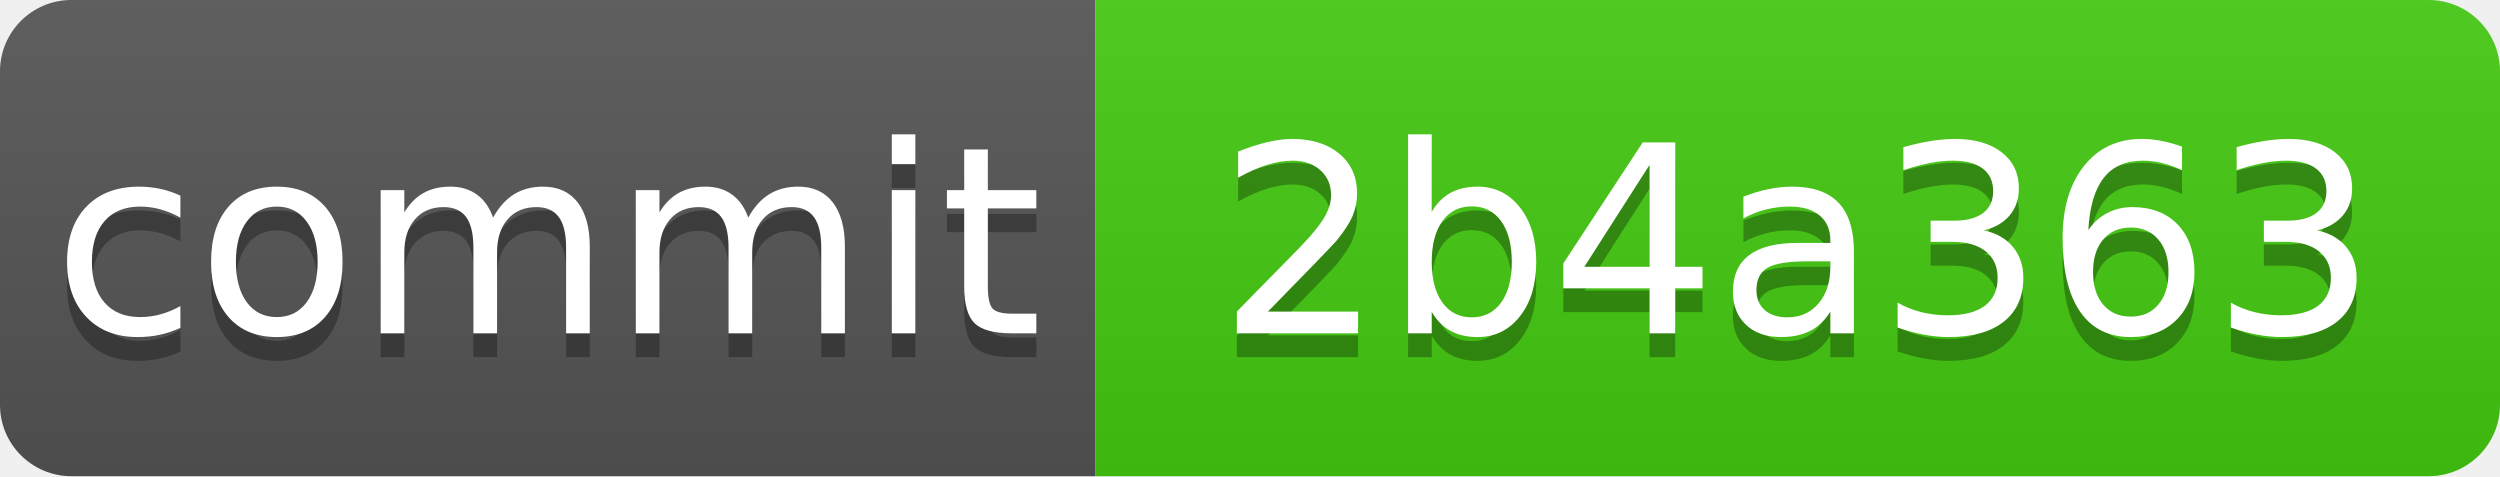
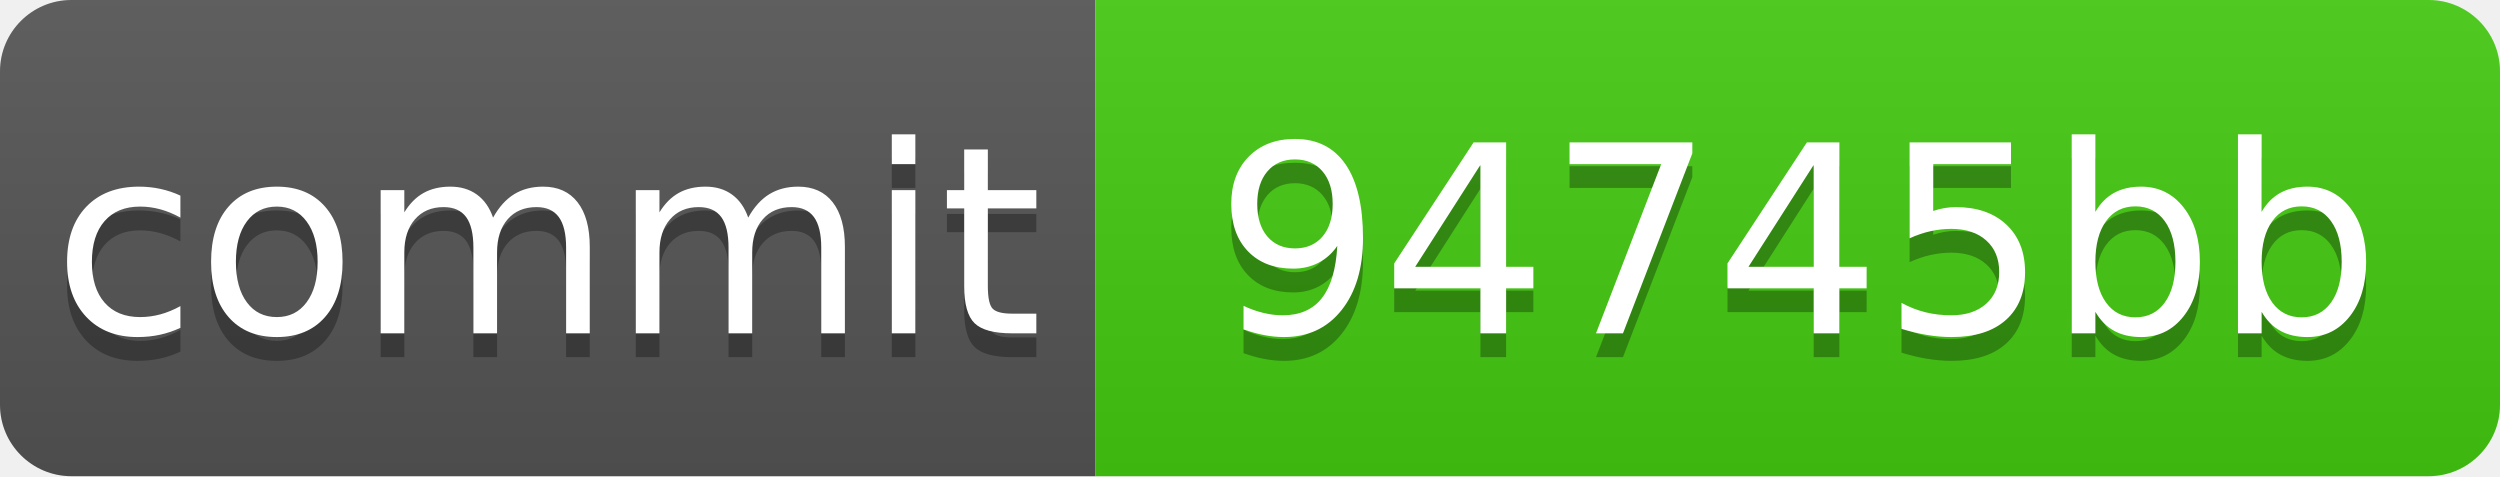
<svg xmlns="http://www.w3.org/2000/svg" xmlns:xlink="http://www.w3.org/1999/xlink" width="105" height="20" role="img">
-   <a target="_blank" xlink:href="https://github.com/symbolic-labs-pub/freedom-that-lasts/commit/2b4a363331945b2ab1fb8c7b6b20df3547f8cbbf">
+   <a target="_blank" xlink:href="https://github.com/symbolic-labs-pub/freedom-that-lasts/commit/94745bbd6b4d02cc498353f676891917af164e8c">
    <linearGradient id="s" x2="0" y2="100%">
      <stop offset="0" stop-color="#bbb" stop-opacity=".1" />
      <stop offset="1" stop-opacity=".1" />
    </linearGradient>
    <clipPath id="r">
      <rect width="105" height="20" rx="3" fill="#fff" />
    </clipPath>
    <g clip-path="url(#r)">
      <rect width="46" height="20" fill="#555" />
      <rect x="46" width="59" height="20" fill="#4c1" />
      <rect width="105" height="20" fill="url(#s)" />
    </g>
    <g fill="#fff" text-anchor="middle" font-family="Verdana,Geneva,DejaVu Sans,sans-serif" text-rendering="geometricPrecision" font-size="110">
      <text aria-hidden="true" x="230.0" y="150" fill="#010101" fill-opacity=".3" transform="scale(.1)" textLength="360">commit</text>
      <text x="230.0" y="140" transform="scale(.1)" fill="#fff" textLength="360">commit</text>
-       <text aria-hidden="true" x="755.0" y="150" fill="#010101" fill-opacity=".3" transform="scale(.1)" textLength="490">2b4a363</text>
-       <text x="755.0" y="140" transform="scale(.1)" fill="#fff" textLength="490">2b4a363</text>
+       <text aria-hidden="true" x="755.0" y="150" fill="#010101" fill-opacity=".3" transform="scale(.1)" textLength="490">94745bb</text>
+       <text x="755.0" y="140" transform="scale(.1)" fill="#fff" textLength="490">94745bb</text>
    </g>
  </a>
</svg>
